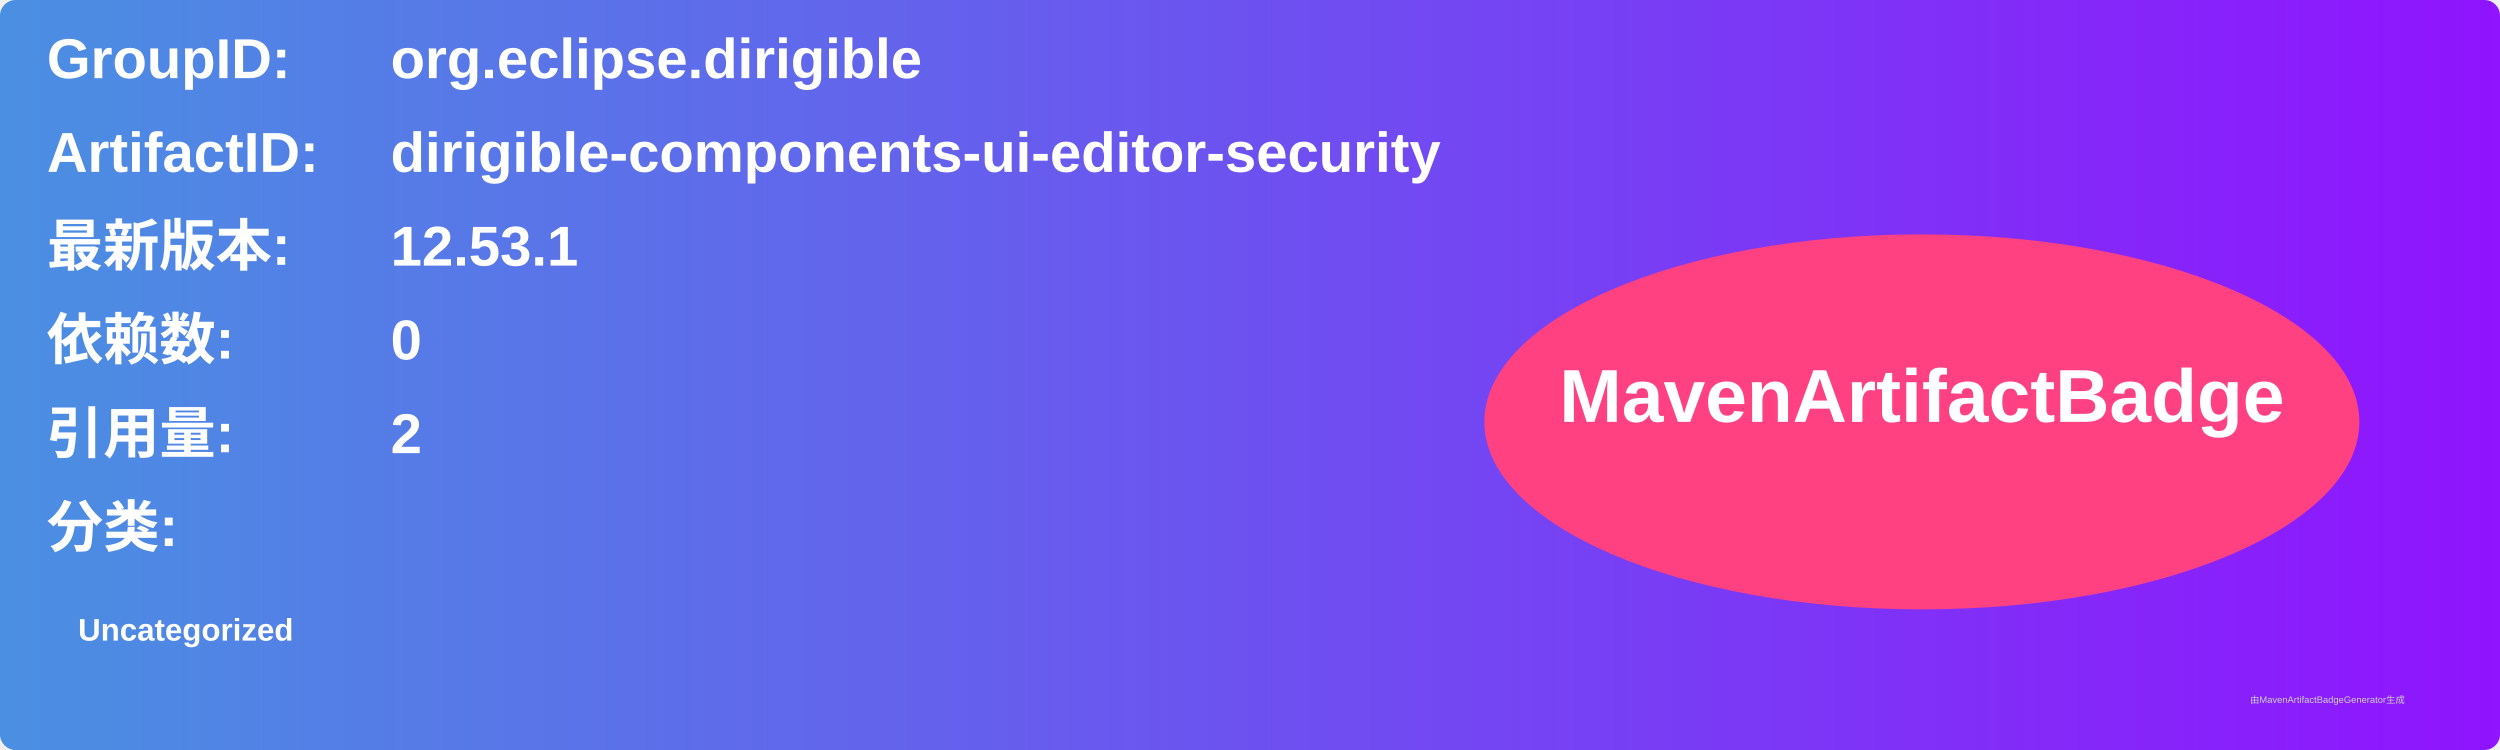
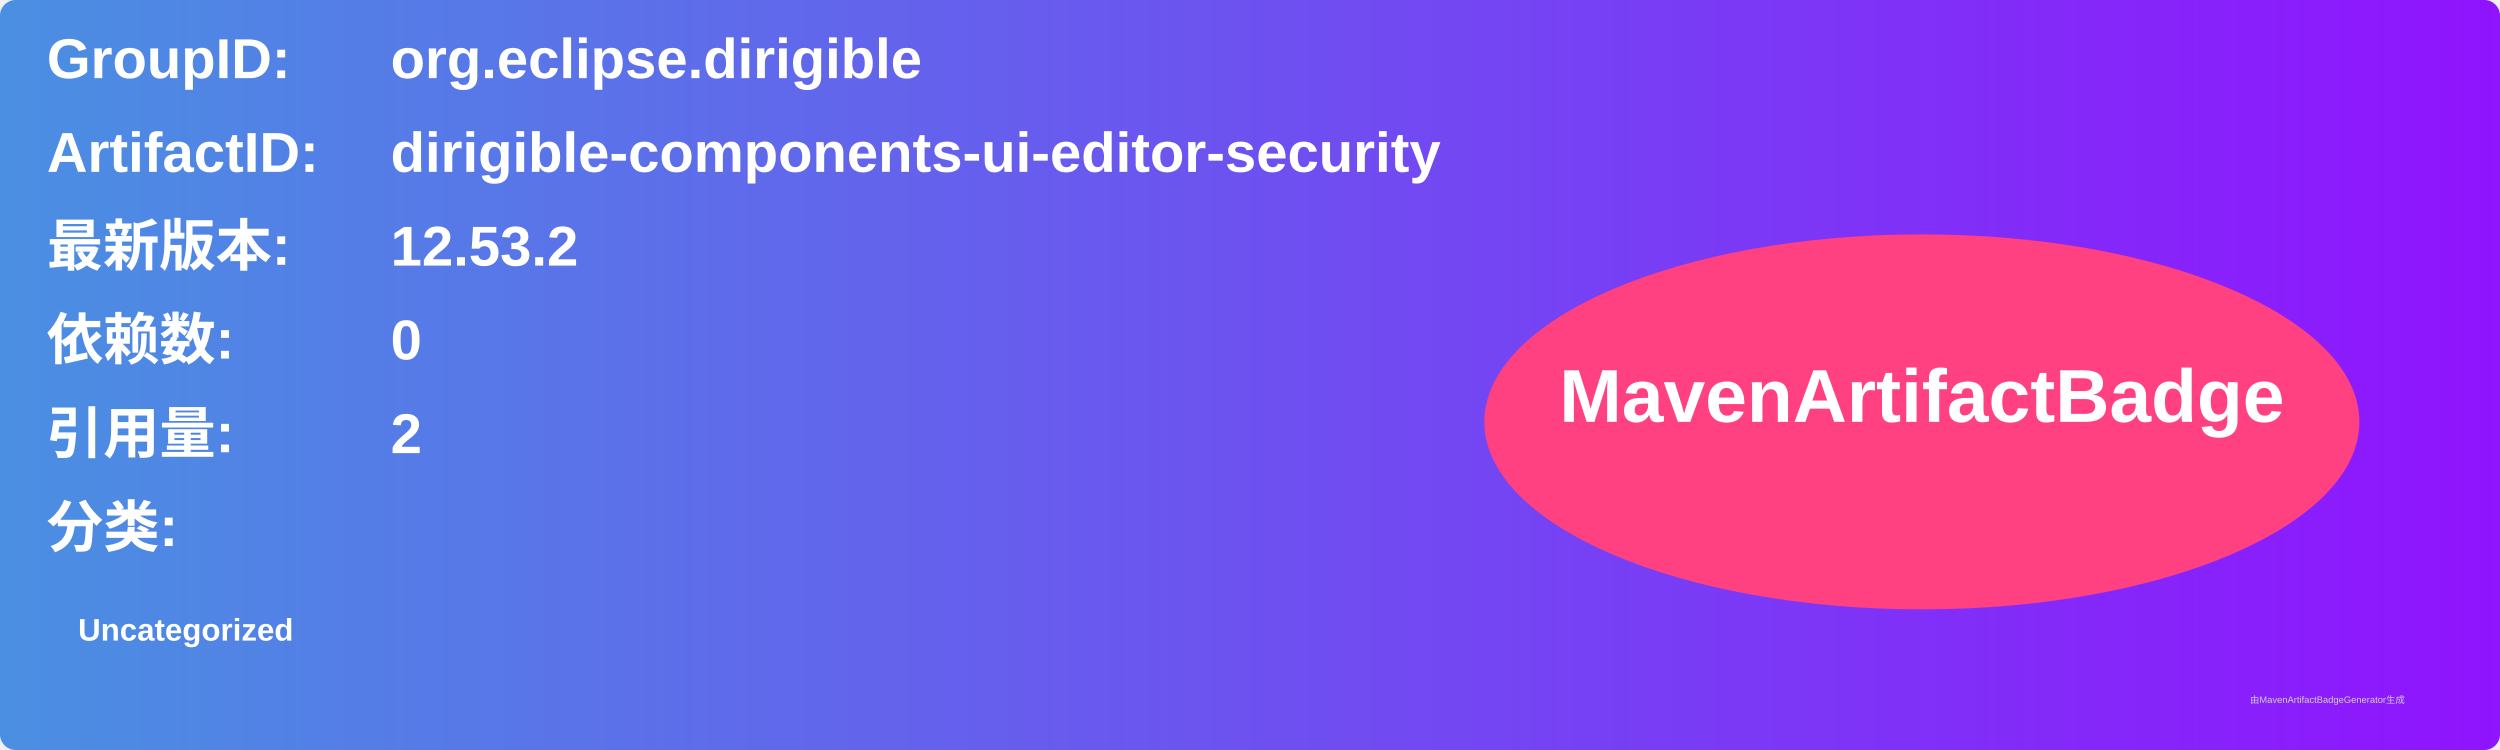
<svg xmlns="http://www.w3.org/2000/svg" width="800" height="240" viewBox="0 0 800 240">
  <linearGradient id="grad" x1="0%" y1="0%" x2="100%" y2="0%">
    <stop offset="0%" stop-color="#4a90e2" />
    <stop offset="100%" stop-color="#9013fe" />
  </linearGradient>
  <rect width="100%" height="100%" rx="5" ry="5" fill="url(#grad)" />
  <g transform="translate(15, 15)">
    <text x="0" y="10" font-family="Arial" font-size="18" fill="white" font-weight="bold" width="260">GroupID:</text>
    <text x="110" y="10" font-family="Arial" font-size="18" fill="white" font-weight="bold" width="460">org.eclipse.dirigible</text>
    <text x="0" y="40" font-family="Arial" font-size="18" fill="white" font-weight="bold" width="260">ArtifactID:</text>
    <text x="110" y="40" font-family="Arial" font-size="18" fill="white" font-weight="bold" width="460">dirigible-components-ui-editor-security</text>
    <text x="0" y="70" font-family="Arial" font-size="18" fill="white" font-weight="bold">最新版本:</text>
    <text x="110" y="70" font-family="Arial" font-size="18" fill="white" font-weight="bold">
-       <tspan font-weight="bold">12.53.1</tspan>
+       <tspan font-weight="bold">12.53.2</tspan>
    </text>
    <text x="0" y="100" font-family="Arial" font-size="18" fill="white" font-weight="bold">依赖数: </text>
    <text x="110" y="100" font-family="Arial" font-size="18" fill="white">
      <tspan font-weight="bold">0</tspan>
    </text>
    <text x="0" y="130" font-family="Arial" font-size="18" fill="white" font-weight="bold">引用量: </text>
    <text x="110" y="130" font-family="Arial" font-size="18" fill="white">
      <tspan font-weight="bold">2</tspan>
    </text>
    <text x="0" y="160" font-family="Arial" font-size="18" fill="white" font-weight="bold">分类:</text>
    <text x="10" y="190" font-family="Arial" font-size="10" fill="white">
      <tspan font-weight="bold">Uncategorized</tspan>
    </text>
    <ellipse cx="600" cy="120" rx="140" ry="60" fill="#ff4081" />
    <text x="600" y="120" text-anchor="middle" font-family="Arial" font-size="24" fill="white" font-weight="bold">MavenArtifactBadge</text>
  </g>
  <text x="720" y="225" font-family="Arial" font-size="3" fill="#d0d0d0">由MavenArtifactBadgeGenerator生成</text>
</svg>
